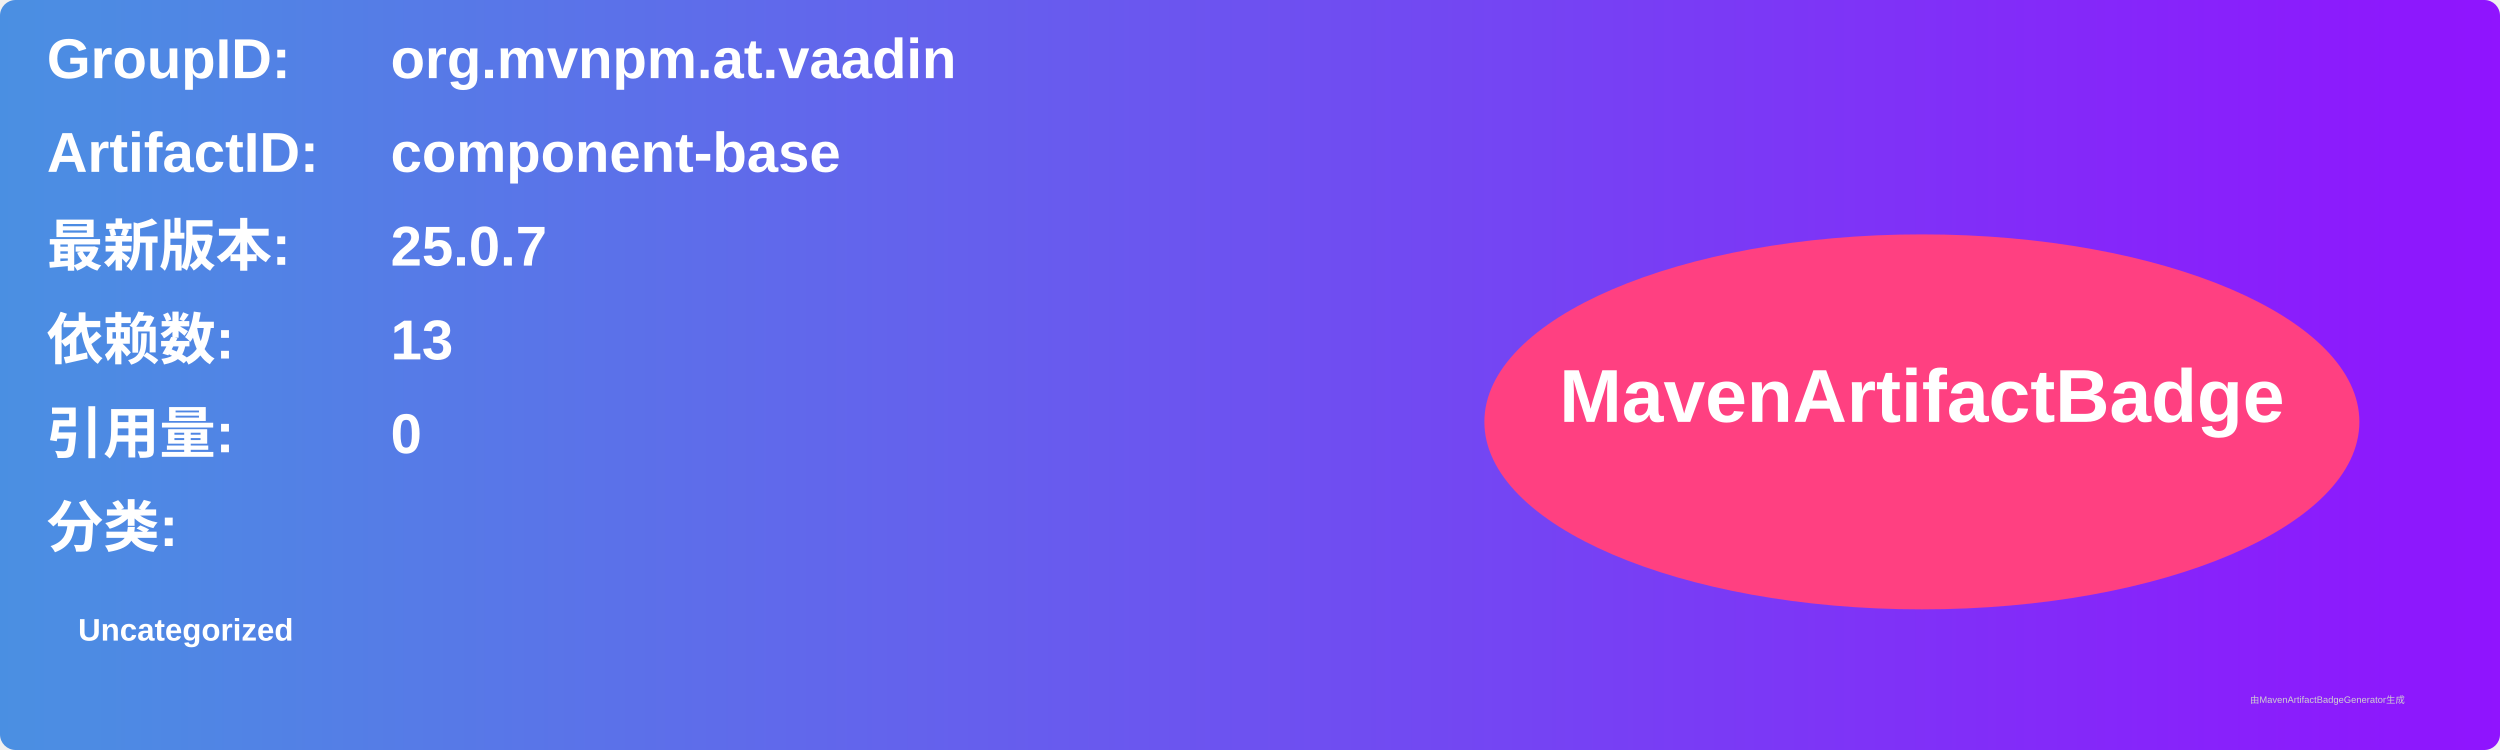
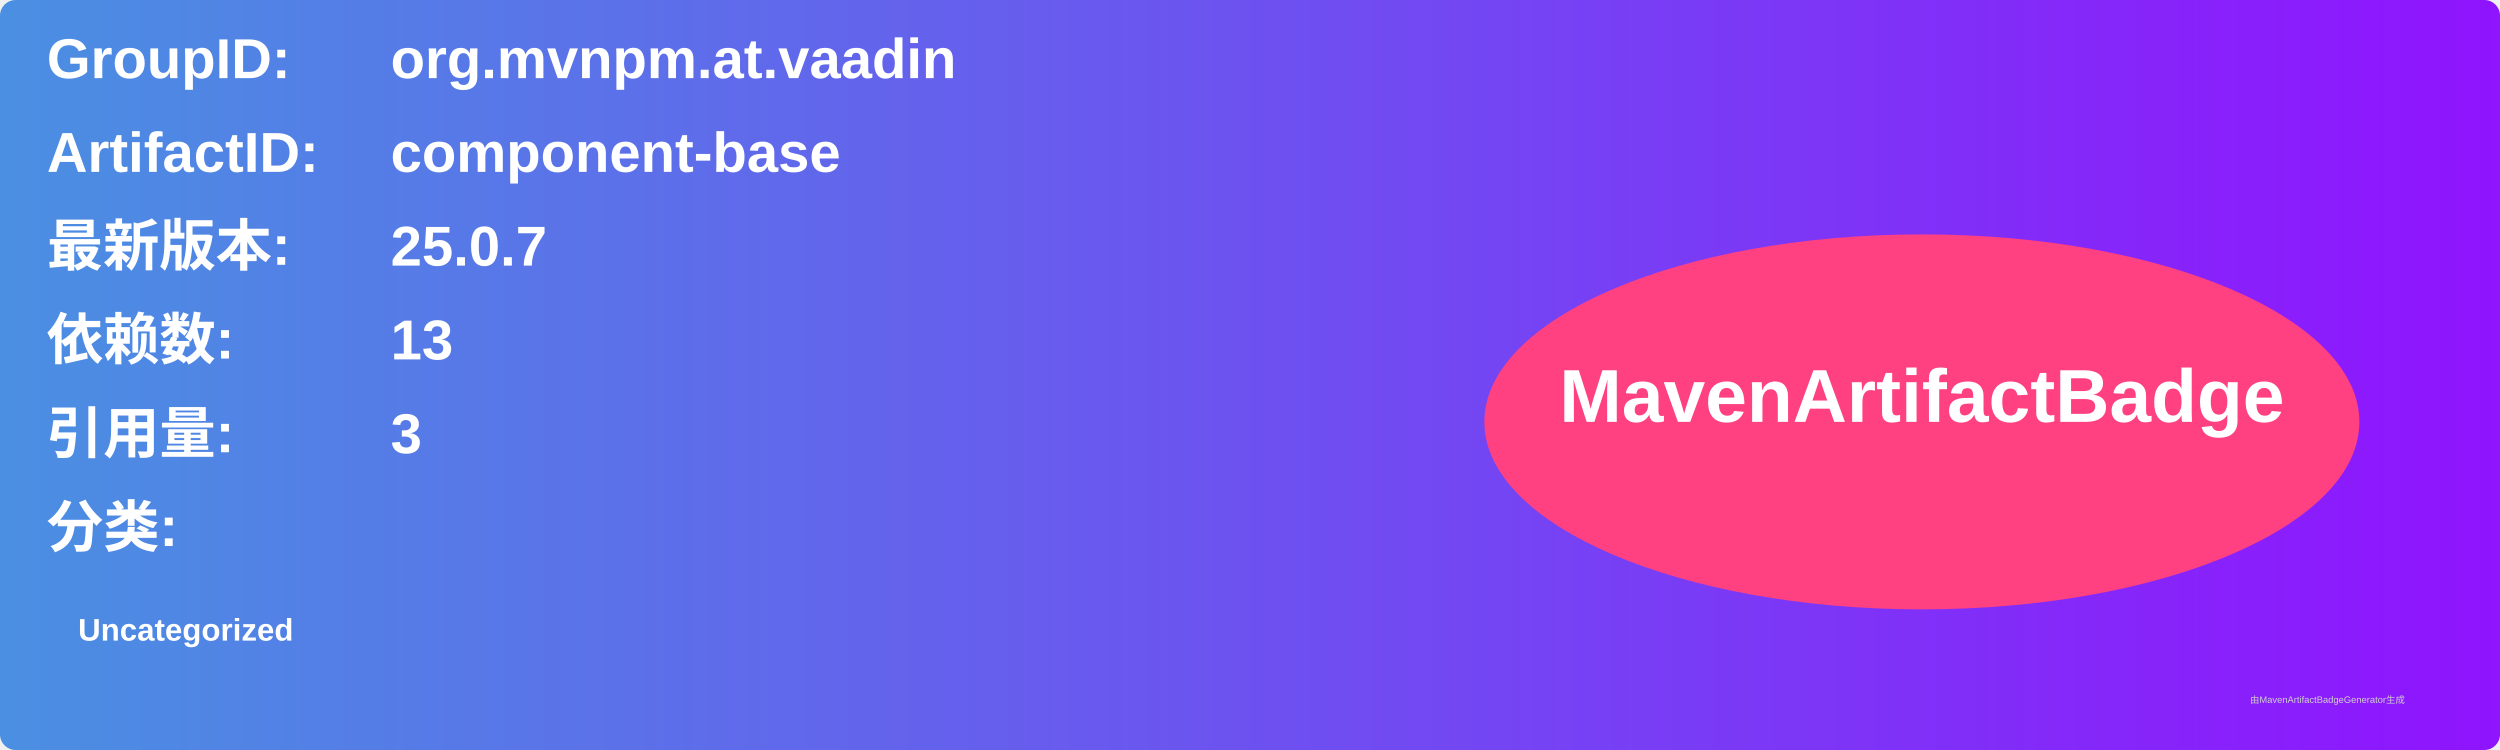
<svg xmlns="http://www.w3.org/2000/svg" width="800" height="240" viewBox="0 0 800 240">
  <linearGradient id="grad" x1="0%" y1="0%" x2="100%" y2="0%">
    <stop offset="0%" stop-color="#4a90e2" />
    <stop offset="100%" stop-color="#9013fe" />
  </linearGradient>
  <rect width="100%" height="100%" rx="5" ry="5" fill="url(#grad)" />
  <g transform="translate(15, 15)">
    <text x="0" y="10" font-family="Arial" font-size="18" fill="white" font-weight="bold" width="260">GroupID:</text>
    <text x="110" y="10" font-family="Arial" font-size="18" fill="white" font-weight="bold" width="460">org.mvnpm.at.vaadin</text>
    <text x="0" y="40" font-family="Arial" font-size="18" fill="white" font-weight="bold" width="260">ArtifactID:</text>
    <text x="110" y="40" font-family="Arial" font-size="18" fill="white" font-weight="bold" width="460">component-base</text>
    <text x="0" y="70" font-family="Arial" font-size="18" fill="white" font-weight="bold">最新版本:</text>
    <text x="110" y="70" font-family="Arial" font-size="18" fill="white" font-weight="bold">
      <tspan font-weight="bold">25.0.7</tspan>
    </text>
    <text x="0" y="100" font-family="Arial" font-size="18" fill="white" font-weight="bold">依赖数: </text>
    <text x="110" y="100" font-family="Arial" font-size="18" fill="white">
      <tspan font-weight="bold">13</tspan>
    </text>
    <text x="0" y="130" font-family="Arial" font-size="18" fill="white" font-weight="bold">引用量: </text>
    <text x="110" y="130" font-family="Arial" font-size="18" fill="white">
-       <tspan font-weight="bold">0</tspan>
+       <tspan font-weight="bold">3</tspan>
    </text>
    <text x="0" y="160" font-family="Arial" font-size="18" fill="white" font-weight="bold">分类:</text>
    <text x="10" y="190" font-family="Arial" font-size="10" fill="white">
      <tspan font-weight="bold">Uncategorized</tspan>
    </text>
    <ellipse cx="600" cy="120" rx="140" ry="60" fill="#ff4081" />
    <text x="600" y="120" text-anchor="middle" font-family="Arial" font-size="24" fill="white" font-weight="bold">MavenArtifactBadge</text>
  </g>
  <text x="720" y="225" font-family="Arial" font-size="3" fill="#d0d0d0">由MavenArtifactBadgeGenerator生成</text>
</svg>
